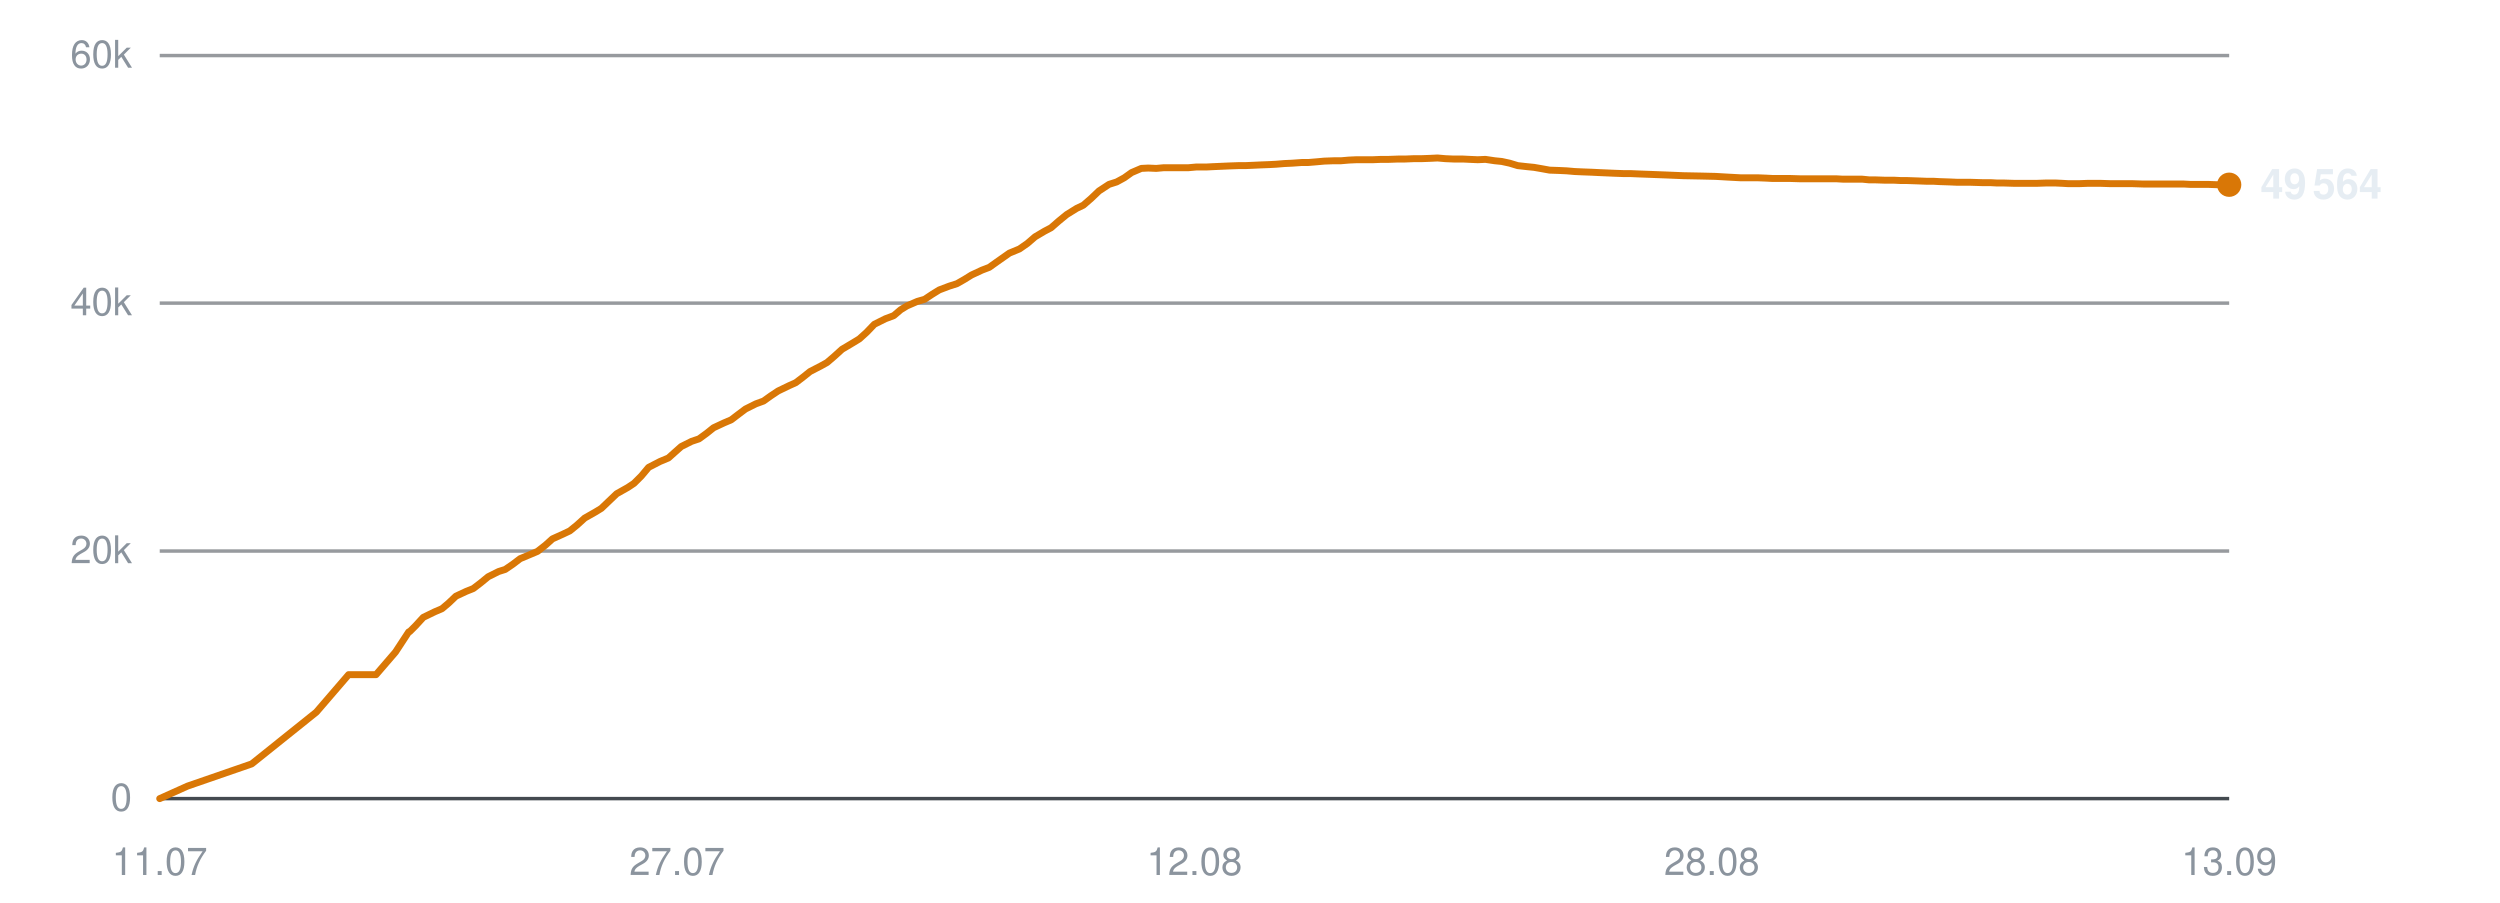
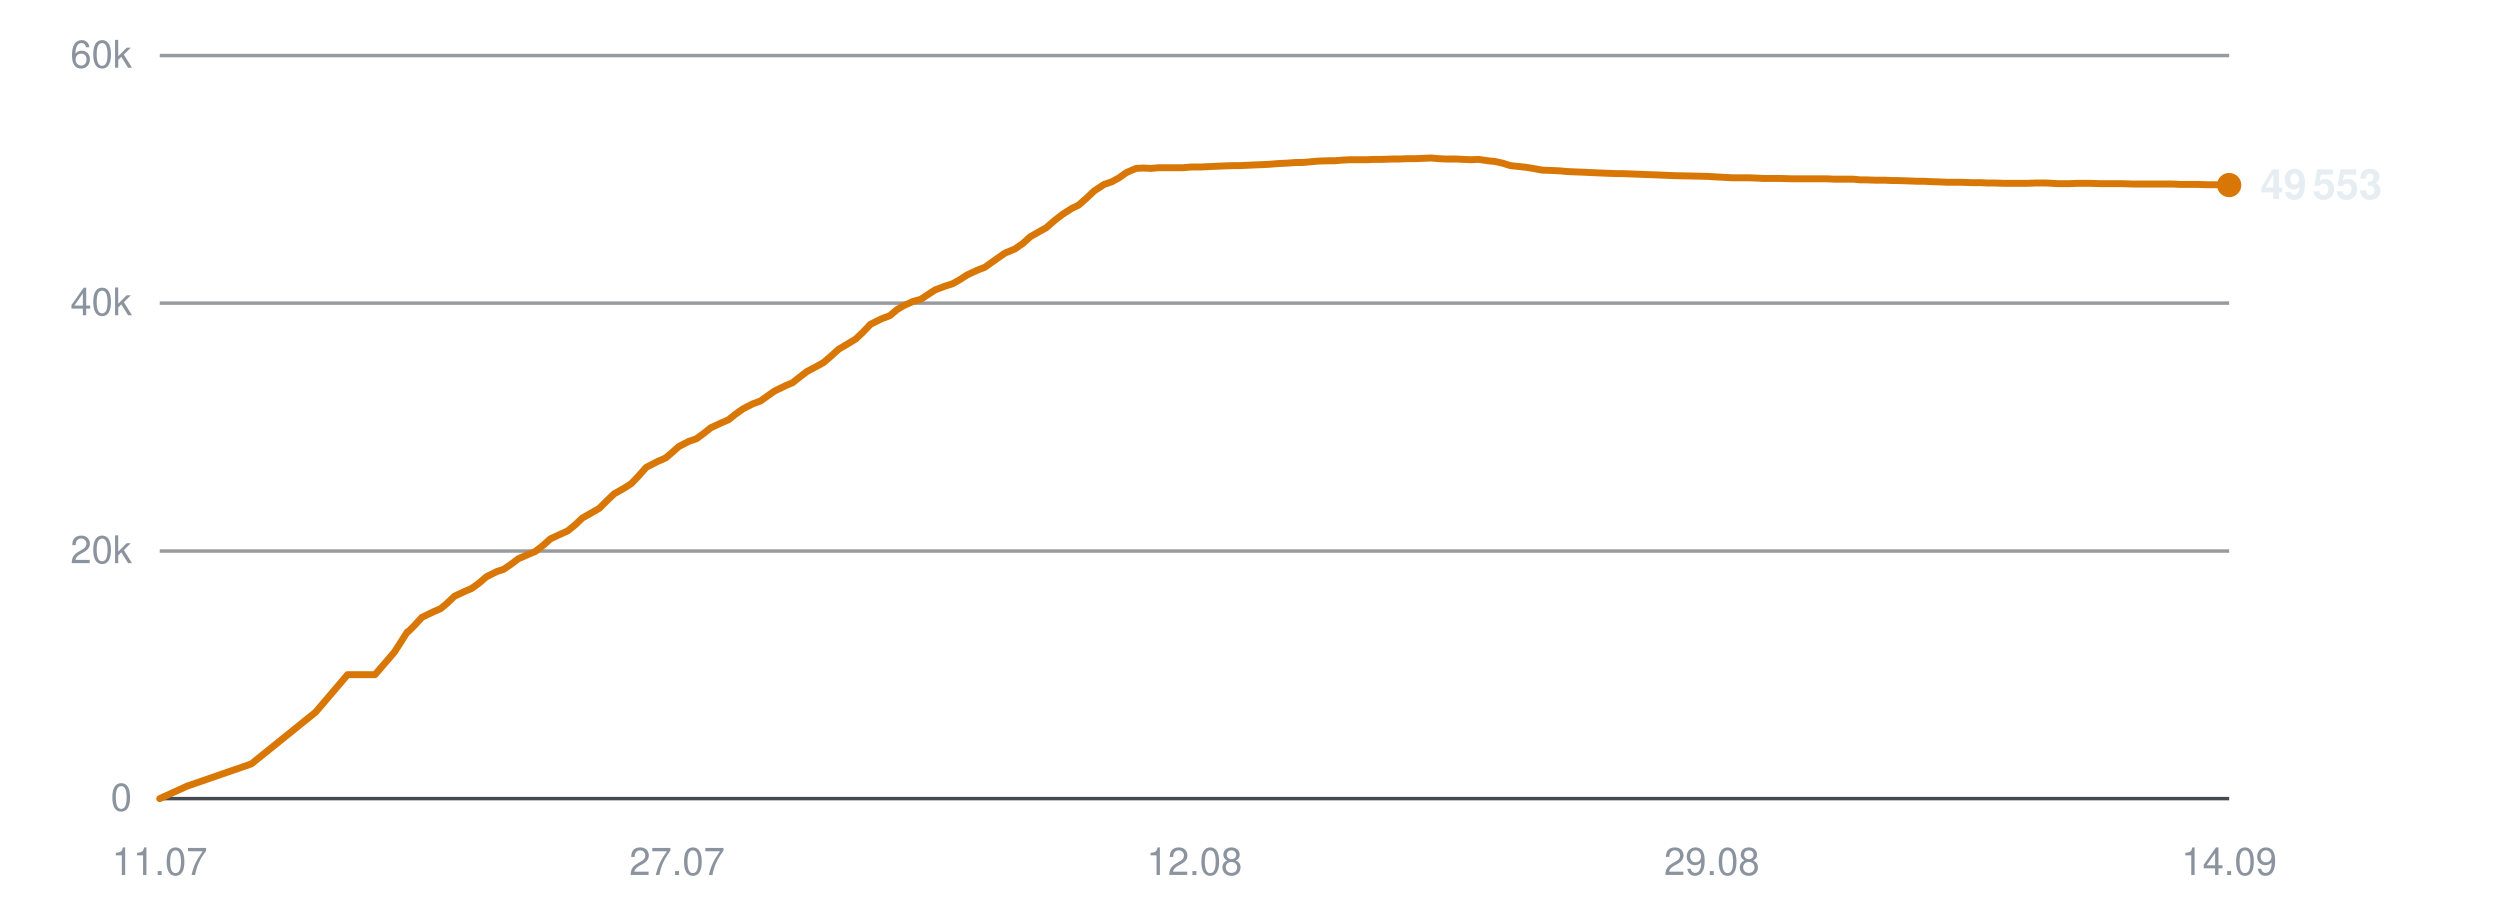
<svg xmlns="http://www.w3.org/2000/svg" viewBox="0 0 720 260" width="720" height="260" role="img" aria-label="Subscribers over time">
  <line x1="46" y1="230.0" x2="642" y2="230.0" stroke="#30363d" stroke-width="1" opacity="0.9" />
  <text x="38" y="233.5" text-anchor="end" font-family="-apple-system,BlinkMacSystemFont,'Segoe UI',Helvetica,Arial,sans-serif" font-size="11" fill="#8b949e">0</text>
  <line x1="46" y1="158.7" x2="642" y2="158.7" stroke="#30363d" stroke-width="1" opacity="0.5" />
  <text x="38" y="162.2" text-anchor="end" font-family="-apple-system,BlinkMacSystemFont,'Segoe UI',Helvetica,Arial,sans-serif" font-size="11" fill="#8b949e">20k</text>
  <line x1="46" y1="87.3" x2="642" y2="87.3" stroke="#30363d" stroke-width="1" opacity="0.5" />
  <text x="38" y="90.8" text-anchor="end" font-family="-apple-system,BlinkMacSystemFont,'Segoe UI',Helvetica,Arial,sans-serif" font-size="11" fill="#8b949e">40k</text>
  <line x1="46" y1="16.0" x2="642" y2="16.0" stroke="#30363d" stroke-width="1" opacity="0.5" />
  <text x="38" y="19.5" text-anchor="end" font-family="-apple-system,BlinkMacSystemFont,'Segoe UI',Helvetica,Arial,sans-serif" font-size="11" fill="#8b949e">60k</text>
  <text x="46.0" y="252" text-anchor="middle" font-family="-apple-system,BlinkMacSystemFont,'Segoe UI',Helvetica,Arial,sans-serif" font-size="11" fill="#8b949e">11.07</text>
  <text x="195.0" y="252" text-anchor="middle" font-family="-apple-system,BlinkMacSystemFont,'Segoe UI',Helvetica,Arial,sans-serif" font-size="11" fill="#8b949e">27.07</text>
  <text x="344.0" y="252" text-anchor="middle" font-family="-apple-system,BlinkMacSystemFont,'Segoe UI',Helvetica,Arial,sans-serif" font-size="11" fill="#8b949e">12.08</text>
-   <text x="493.0" y="252" text-anchor="middle" font-family="-apple-system,BlinkMacSystemFont,'Segoe UI',Helvetica,Arial,sans-serif" font-size="11" fill="#8b949e">28.08</text>
-   <text x="642.0" y="252" text-anchor="middle" font-family="-apple-system,BlinkMacSystemFont,'Segoe UI',Helvetica,Arial,sans-serif" font-size="11" fill="#8b949e">13.09</text>
-   <polyline points="46.0,230.0 54.0,226.4 72.5,220.0 91.1,205.1 100.4,194.3 108.3,194.3 113.9,187.8 117.7,182.0 117.9,181.9 118.0,181.9 119.7,180.2 121.9,177.8 125.2,176.2 127.3,175.3 129.2,173.7 131.3,171.7 134.3,170.3 136.3,169.5 138.4,167.9 140.6,166.1 143.6,164.6 145.5,164.0 147.7,162.5 149.8,160.9 152.9,159.6 154.8,158.8 157.1,157.0 159.1,155.2 162.2,153.8 164.1,152.9 166.2,151.2 168.4,149.2 171.4,147.5 173.2,146.4 175.4,144.3 177.6,142.2 180.8,140.4 182.6,139.2 184.7,137.1 186.8,134.6 190.1,132.9 192.5,131.9 194.4,130.2 196.2,128.6 199.2,127.1 201.3,126.4 203.5,124.8 205.5,123.2 208.5,121.8 210.6,120.9 212.7,119.3 214.7,117.8 217.7,116.3 219.9,115.5 222.0,114.0 224.1,112.6 227.2,111.1 229.2,110.2 231.3,108.6 233.3,107.0 236.4,105.4 238.2,104.4 240.3,102.6 242.5,100.6 245.7,98.7 247.5,97.6 249.6,95.7 251.8,93.4 255.0,91.8 257.4,90.9 259.4,89.2 261.2,88.1 264.2,86.8 266.3,86.2 268.4,84.8 270.5,83.5 273.4,82.4 275.6,81.7 277.7,80.5 279.8,79.2 282.8,77.8 284.9,77.0 287.0,75.5 290.7,72.9 293.6,71.7 295.9,70.1 298.1,68.2 300.8,66.6 302.7,65.6 305.0,63.6 307.2,61.8 310.1,60.0 312.0,59.1 314.3,57.1 316.5,55.0 319.4,53.1 321.6,52.4 323.8,51.2 325.9,49.7 328.7,48.5 330.7,48.4 333.0,48.5 335.2,48.3 338.1,48.3 340.1,48.3 342.3,48.3 344.5,48.1 347.4,48.1 349.3,48.0 351.6,47.9 353.8,47.8 356.6,47.7 358.6,47.7 360.9,47.6 363.0,47.5 365.6,47.4 367.5,47.3 369.9,47.1 372.1,47.0 374.9,46.8 376.8,46.8 379.2,46.6 381.4,46.4 384.1,46.3 386.2,46.3 388.5,46.1 390.7,46.0 393.4,46.0 395.4,46.0 397.8,45.9 400.0,45.9 402.7,45.8 404.7,45.8 407.1,45.7 409.3,45.7 412.0,45.6 414.0,45.5 416.3,45.7 418.6,45.8 421.3,45.8 423.3,45.9 425.6,46.0 427.8,45.9 430.5,46.3 432.5,46.5 434.8,47.0 437.1,47.7 439.8,48.0 441.8,48.2 444.1,48.6 446.3,49.0 449.1,49.1 451.2,49.2 453.5,49.4 455.7,49.5 458.4,49.6 460.4,49.7 462.7,49.8 465.0,49.9 467.7,50.0 469.7,50.0 472.0,50.1 474.7,50.2 480.0,50.4 484.8,50.6 489.9,50.7 494.1,50.8 497.5,51.0 501.2,51.2 502.8,51.2 506.1,51.2 508.6,51.3 510.5,51.4 512.2,51.4 515.5,51.4 518.7,51.5 522.1,51.5 524.6,51.5 527.1,51.5 529.0,51.5 530.7,51.6 533.7,51.6 536.3,51.6 538.3,51.8 540.0,51.8 542.9,51.9 545.5,51.9 547.5,52.0 549.3,52.0 552.2,52.1 554.8,52.2 556.8,52.2 558.5,52.3 561.5,52.4 563.8,52.5 565.6,52.5 567.6,52.5 570.8,52.6 573.2,52.6 575.0,52.7 576.9,52.7 580.1,52.8 583.2,52.8 586.6,52.8 589.4,52.7 591.9,52.7 594.0,52.8 595.7,52.9 598.7,52.9 601.3,52.8 603.3,52.8 604.9,52.8 607.9,52.9 610.5,52.9 612.5,52.9 614.2,52.9 617.2,53.0 619.8,53.0 621.8,53.0 623.5,53.0 626.5,53.0 628.9,53.0 630.7,53.1 632.6,53.1 635.8,53.1 638.5,53.2 640.3,53.2 642.0,53.2" fill="none" stroke="#d97706" stroke-width="2" stroke-linejoin="round" stroke-linecap="round" />
-   <circle cx="642.0" cy="53.2" r="3.5" fill="#d97706" />
-   <text x="651.0" y="57.2" font-family="-apple-system,BlinkMacSystemFont,'Segoe UI',Helvetica,Arial,sans-serif" font-size="12" font-weight="600" fill="#e6edf3">49 564</text>
+   <text x="493.0" y="252" text-anchor="middle" font-family="-apple-system,BlinkMacSystemFont,'Segoe UI',Helvetica,Arial,sans-serif" font-size="11" fill="#8b949e">29.08</text>
+   <text x="642.0" y="252" text-anchor="middle" font-family="-apple-system,BlinkMacSystemFont,'Segoe UI',Helvetica,Arial,sans-serif" font-size="11" fill="#8b949e">14.09</text>
+   <polyline points="46.0,230.0 53.9,226.4 72.4,220.0 90.9,205.1 100.1,194.3 108.0,194.3 113.6,187.8 117.3,182.0 117.6,181.9 117.6,181.9 119.3,180.2 121.5,177.8 124.8,176.2 126.9,175.3 128.8,173.7 130.9,171.7 133.9,170.3 135.8,169.5 138.0,167.9 140.1,166.1 143.1,164.6 145.0,164.0 147.2,162.5 149.3,160.9 152.3,159.6 154.2,158.8 156.5,157.0 158.5,155.2 161.5,153.8 163.5,152.9 165.6,151.2 167.7,149.2 170.7,147.5 172.6,146.4 174.7,144.3 176.9,142.2 180.1,140.4 181.9,139.2 183.9,137.1 186.1,134.6 189.4,132.9 191.7,131.9 193.7,130.2 195.5,128.6 198.4,127.1 200.5,126.4 202.7,124.8 204.7,123.2 207.7,121.8 209.8,120.9 211.8,119.3 213.9,117.8 216.8,116.3 219.0,115.5 221.1,114.0 223.1,112.6 226.2,111.1 228.3,110.2 230.3,108.6 232.4,107.0 235.4,105.4 237.2,104.4 239.3,102.6 241.5,100.6 244.7,98.7 246.5,97.6 248.5,95.7 250.7,93.4 253.9,91.8 256.3,90.9 258.3,89.2 260.1,88.1 263.0,86.8 265.2,86.2 267.3,84.8 269.3,83.5 272.2,82.4 274.4,81.7 276.5,80.5 278.5,79.2 281.5,77.8 283.6,77.0 285.7,75.5 289.4,72.9 292.3,71.7 294.6,70.1 296.7,68.2 299.5,66.6 301.3,65.6 303.6,63.6 305.9,61.8 308.7,60.0 310.6,59.1 312.9,57.1 315.1,55.0 318.0,53.1 320.1,52.4 322.3,51.2 324.4,49.7 327.2,48.5 329.2,48.4 331.5,48.5 333.7,48.3 336.5,48.3 338.5,48.3 340.8,48.3 343.0,48.1 345.9,48.1 347.7,48.0 350.0,47.9 352.2,47.8 355.0,47.7 357.0,47.7 359.2,47.6 361.3,47.5 363.9,47.4 365.8,47.3 368.2,47.1 370.4,47.0 373.1,46.8 375.1,46.8 377.4,46.6 379.6,46.4 382.4,46.3 384.4,46.3 386.7,46.1 388.9,46.0 391.6,46.0 393.6,46.0 395.9,45.9 398.1,45.9 400.8,45.8 402.8,45.8 405.2,45.7 407.4,45.7 410.0,45.6 412.1,45.5 414.4,45.7 416.6,45.8 419.3,45.8 421.3,45.9 423.6,46.0 425.8,45.9 428.5,46.3 430.5,46.5 432.8,47.0 435.0,47.7 437.8,48.0 439.7,48.2 442.0,48.6 444.2,49.0 447.0,49.1 449.1,49.2 451.3,49.4 453.5,49.5 456.2,49.6 458.2,49.7 460.5,49.8 462.8,49.9 465.5,50.0 467.4,50.0 469.8,50.1 472.4,50.2 477.7,50.4 482.5,50.6 487.6,50.7 491.8,50.8 495.1,51.0 498.8,51.2 500.4,51.2 503.7,51.2 506.2,51.3 508.0,51.4 509.8,51.4 513.0,51.4 516.2,51.5 519.6,51.5 522.1,51.5 524.6,51.5 526.5,51.5 528.2,51.6 531.1,51.6 533.7,51.6 535.7,51.8 537.4,51.8 540.3,51.9 542.9,51.9 544.9,52.0 546.6,52.0 549.5,52.1 552.1,52.2 554.1,52.2 555.8,52.3 558.8,52.4 561.1,52.5 562.9,52.5 564.8,52.5 568.0,52.6 570.5,52.6 572.2,52.7 574.1,52.7 577.3,52.8 580.3,52.8 583.7,52.8 586.5,52.7 589.1,52.7 591.1,52.8 592.8,52.9 595.8,52.9 598.3,52.8 600.3,52.8 602.0,52.8 605.0,52.9 607.5,52.9 609.5,52.9 611.2,52.9 614.2,53.0 616.8,53.0 618.7,53.0 620.4,53.0 623.4,53.0 625.8,53.0 627.6,53.1 629.5,53.1 632.7,53.1 635.4,53.2 637.1,53.2 638.9,53.2 642.0,53.3" fill="none" stroke="#d97706" stroke-width="2" stroke-linejoin="round" stroke-linecap="round" />
+   <circle cx="642.0" cy="53.3" r="3.5" fill="#d97706" />
+   <text x="651.0" y="57.3" font-family="-apple-system,BlinkMacSystemFont,'Segoe UI',Helvetica,Arial,sans-serif" font-size="12" font-weight="600" fill="#e6edf3">49 553</text>
</svg>
